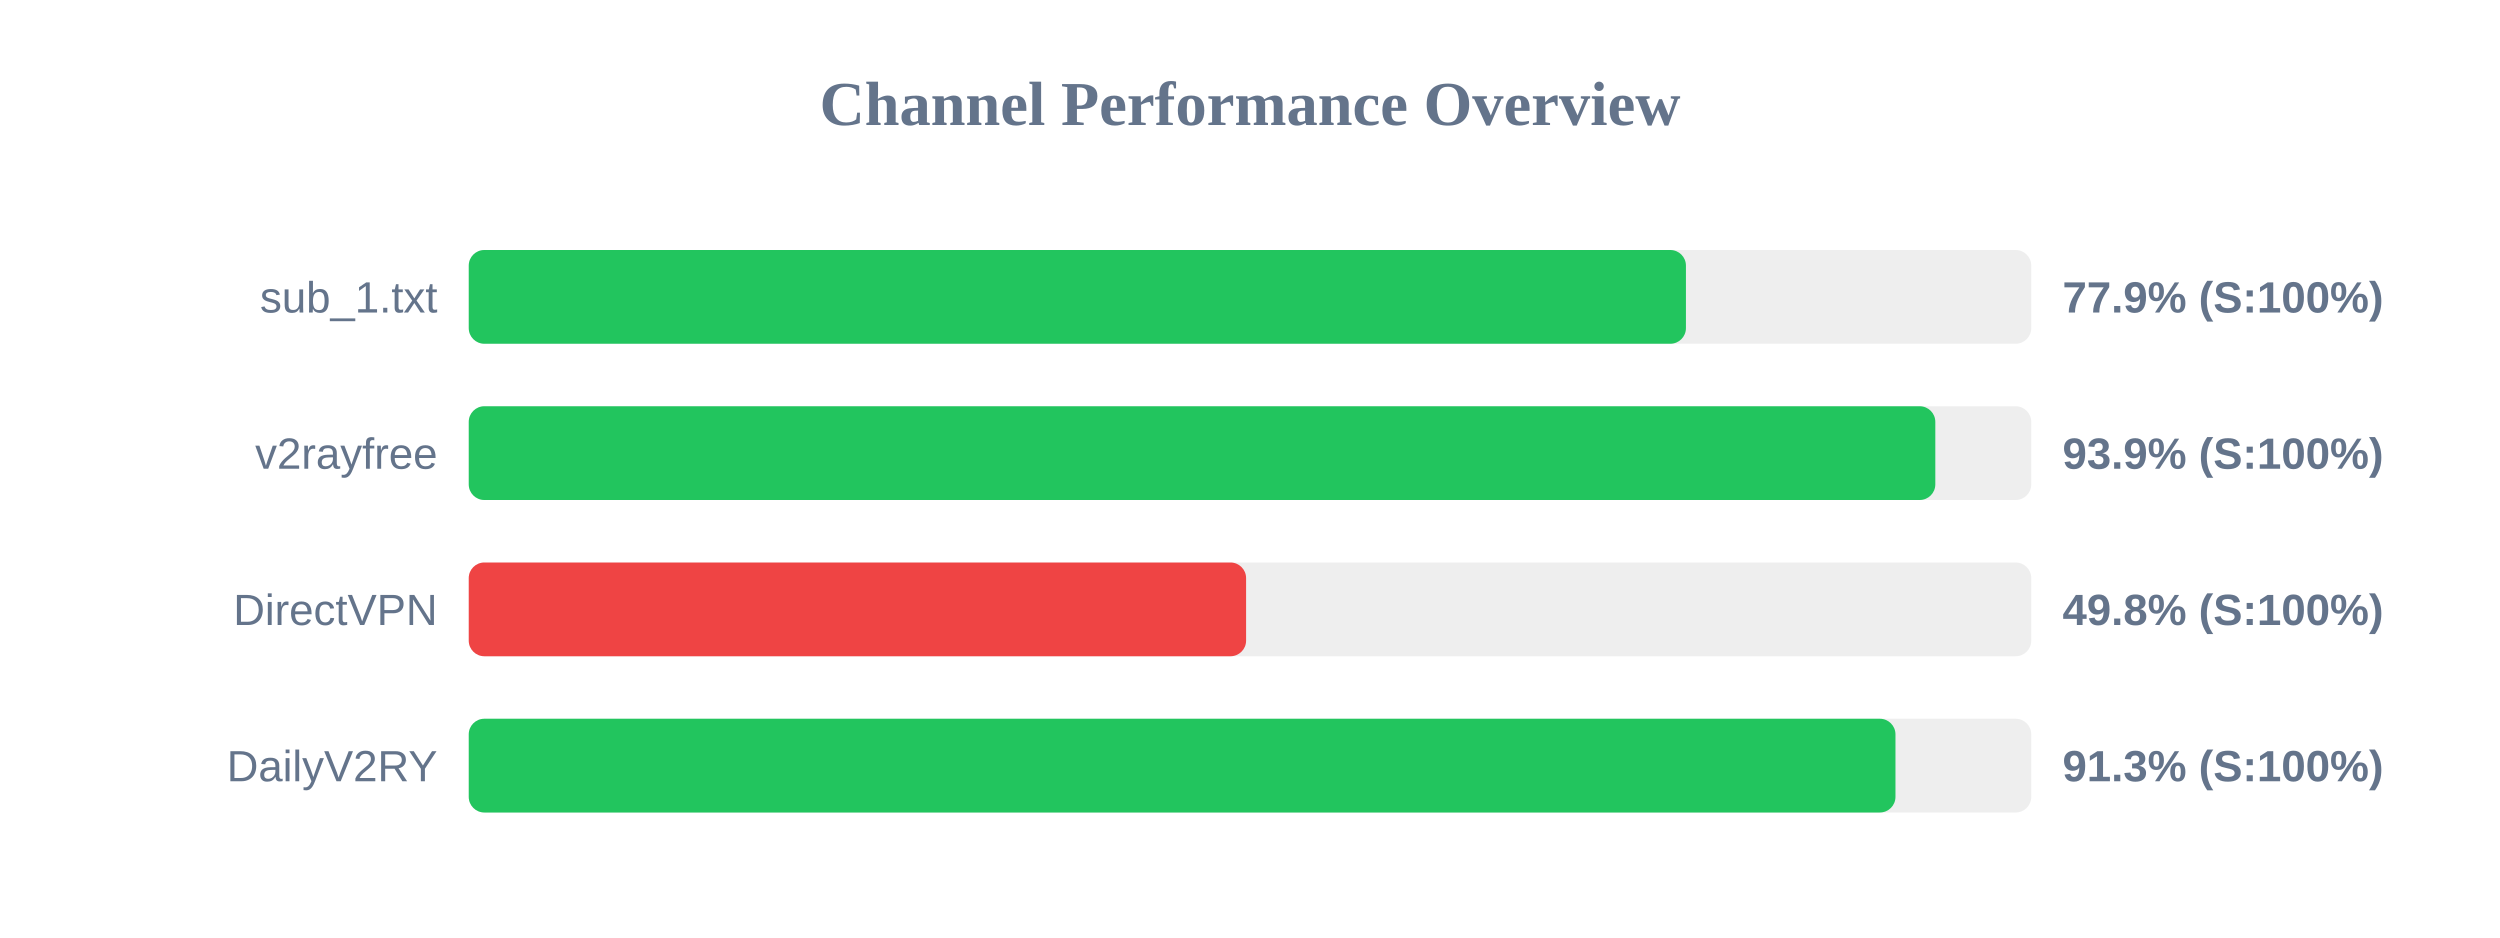
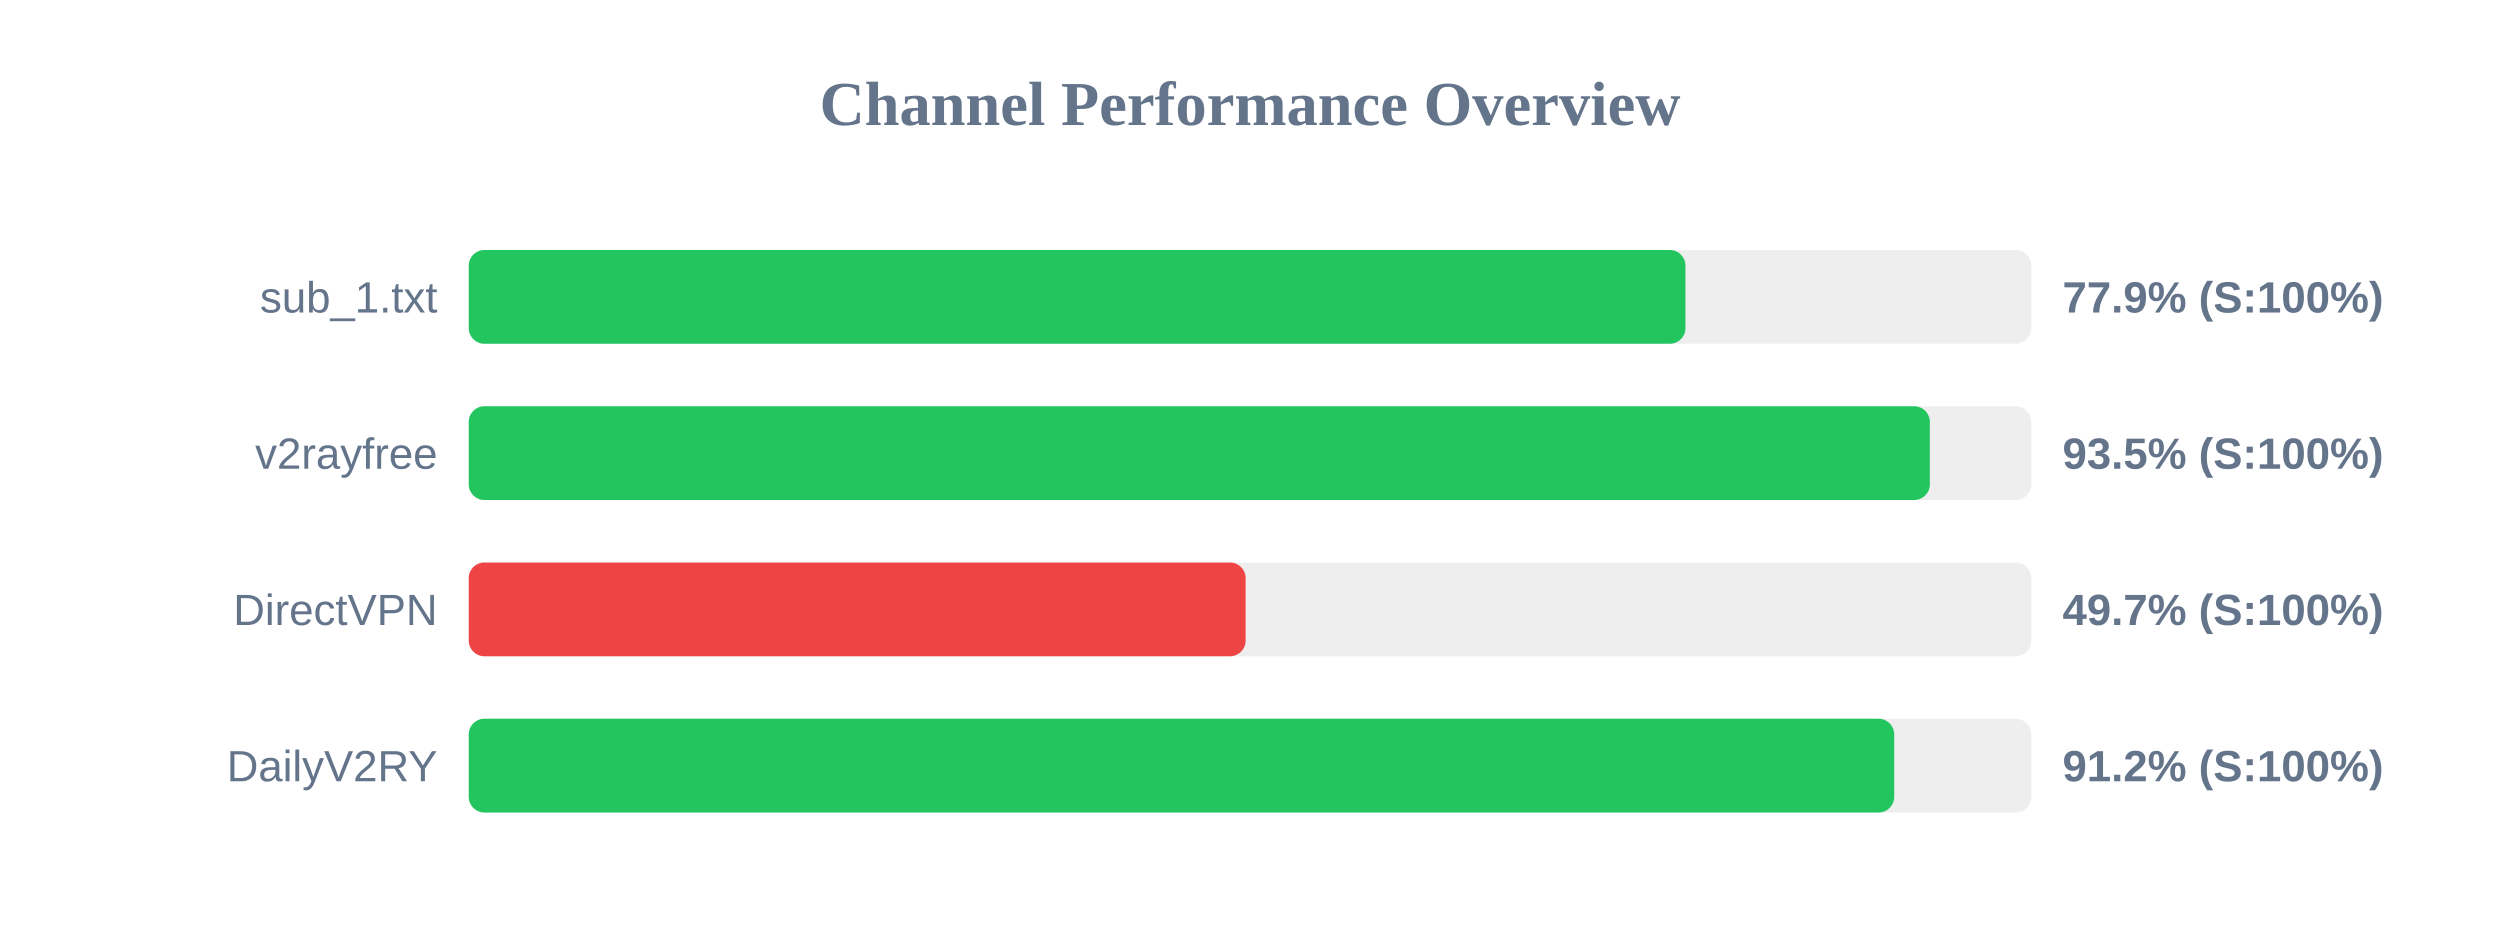
<svg xmlns="http://www.w3.org/2000/svg" width="800" height="300" version="1.1">
  <style>
        .row { font: 14px Arial; fill: #64748b; }
        .score { font: bold 14px Arial; fill: #64748b; }
    </style>
  <text x="400" y="40" text-anchor="middle" font-size="20px" font-weight="bold" fill="#64748b">Channel Performance Overview</text>
  <rect x="150" y="80" width="500" height="30" fill="#eee" rx="5" />
-   <rect x="150" y="80" width="389.5" height="30" fill="#22c55e" rx="5" />
+   <rect x="150" y="80" width="389.35" height="30" fill="#22c55e" rx="5" />
  <text x="140" y="100" text-anchor="end" class="row">sub_1.txt</text>
  <text x="660" y="100" text-anchor="start" class="score">77.9% (S:100%)</text>
  <rect x="150" y="130" width="500" height="30" fill="#eee" rx="5" />
-   <rect x="150" y="130" width="469.3" height="30" fill="#22c55e" rx="5" />
+   <rect x="150" y="130" width="467.55" height="30" fill="#22c55e" rx="5" />
  <text x="140" y="150" text-anchor="end" class="row">v2rayfree</text>
-   <text x="660" y="150" text-anchor="start" class="score">93.9% (S:100%)</text>
+   <text x="660" y="150" text-anchor="start" class="score">93.5% (S:100%)</text>
  <rect x="150" y="180" width="500" height="30" fill="#eee" rx="5" />
-   <rect x="150" y="180" width="248.75" height="30" fill="#ef4444" rx="5" />
+   <rect x="150" y="180" width="248.6" height="30" fill="#ef4444" rx="5" />
  <text x="140" y="200" text-anchor="end" class="row">DirectVPN</text>
-   <text x="660" y="200" text-anchor="start" class="score">49.8% (S:100%)</text>
+   <text x="660" y="200" text-anchor="start" class="score">49.7% (S:100%)</text>
  <rect x="150" y="230" width="500" height="30" fill="#eee" rx="5" />
-   <rect x="150" y="230" width="456.55" height="30" fill="#22c55e" rx="5" />
+   <rect x="150" y="230" width="456.15" height="30" fill="#22c55e" rx="5" />
  <text x="140" y="250" text-anchor="end" class="row">DailyV2RY</text>
-   <text x="660" y="250" text-anchor="start" class="score">91.3% (S:100%)</text>
+   <text x="660" y="250" text-anchor="start" class="score">91.2% (S:100%)</text>
</svg>
